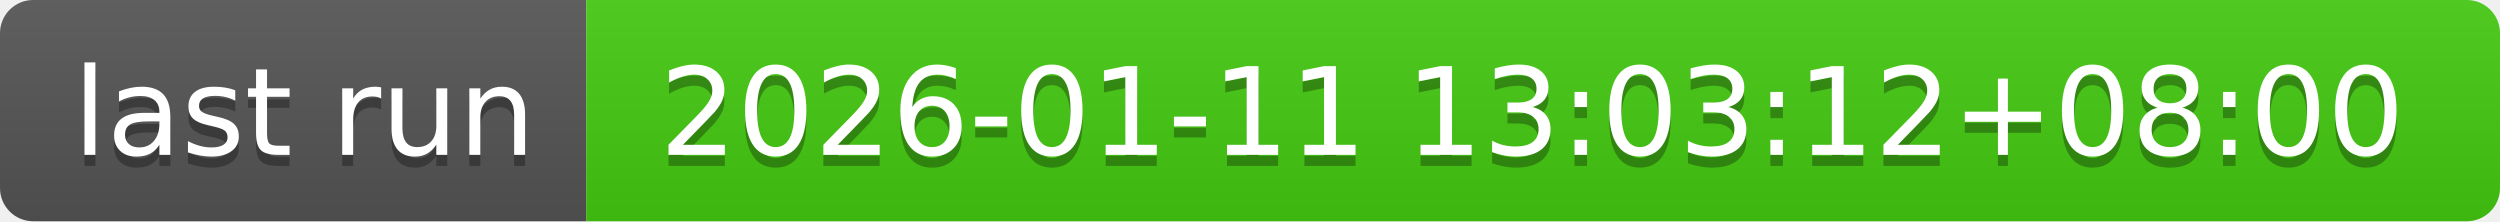
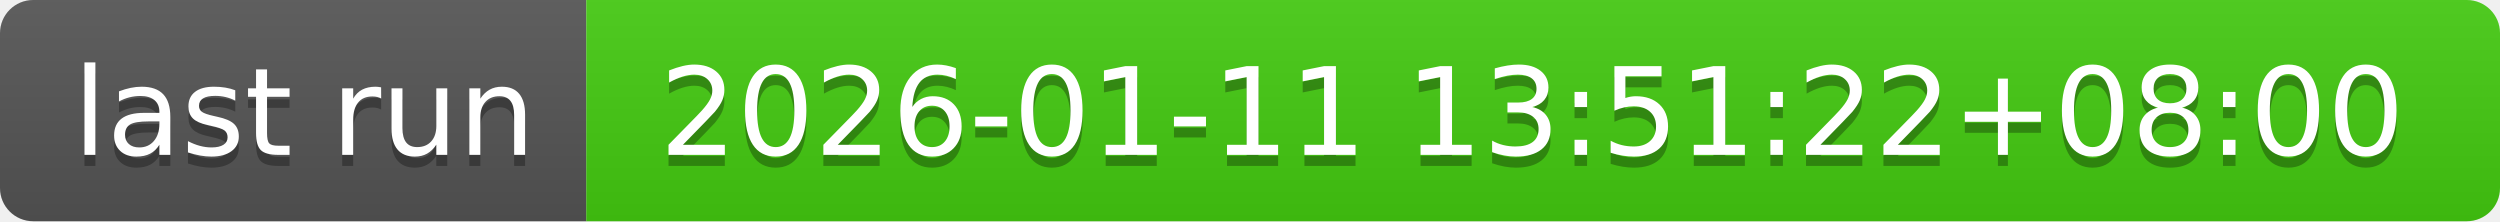
- <svg xmlns="http://www.w3.org/2000/svg" width="226" height="20" role="img" aria-label="last run: 2026-01-11 13:03:12+08:00">
+ <svg xmlns="http://www.w3.org/2000/svg" width="226" height="20" role="img" aria-label="last run: 2026-01-11 13:51:22+08:00">
  <linearGradient id="s" x2="0" y2="100%">
    <stop offset="0" stop-color="#bbb" stop-opacity=".1" />
    <stop offset="1" stop-opacity=".1" />
  </linearGradient>
  <clipPath id="r">
    <rect width="226" height="20" rx="3" fill="#fff" />
  </clipPath>
  <g clip-path="url(#r)">
    <rect width="53" height="20" fill="#555" />
    <rect x="53" width="173" height="20" fill="#4c1" />
    <rect width="226" height="20" fill="url(#s)" />
  </g>
  <g fill="#fff" text-anchor="middle" font-family="Verdana,Geneva,DejaVu Sans,sans-serif" text-rendering="geometricPrecision" font-size="110">
    <text aria-hidden="true" x="275" y="150" fill="#010101" fill-opacity=".3" transform="scale(.1)" textLength="430">last run</text>
    <text x="275" y="140" transform="scale(.1)" fill="#fff" textLength="430">last run</text>
-     <text aria-hidden="true" x="1385" y="150" fill="#010101" fill-opacity=".3" transform="scale(.1)" textLength="1630">2026-01-11 13:03:12+08:00</text>
-     <text x="1385" y="140" transform="scale(.1)" fill="#fff" textLength="1630">2026-01-11 13:03:12+08:00</text>
+     <text aria-hidden="true" x="1385" y="150" fill="#010101" fill-opacity=".3" transform="scale(.1)" textLength="1630">2026-01-11 13:51:22+08:00</text>
+     <text x="1385" y="140" transform="scale(.1)" fill="#fff" textLength="1630">2026-01-11 13:51:22+08:00</text>
  </g>
</svg>
